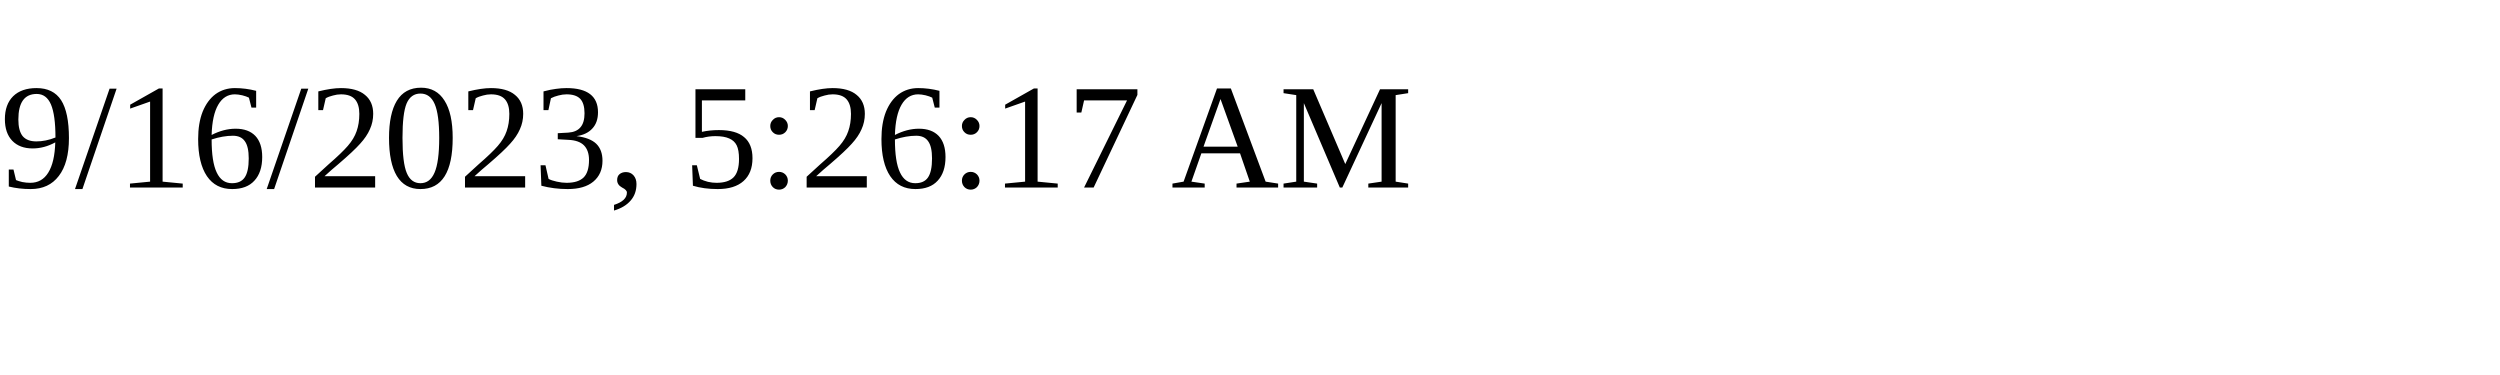
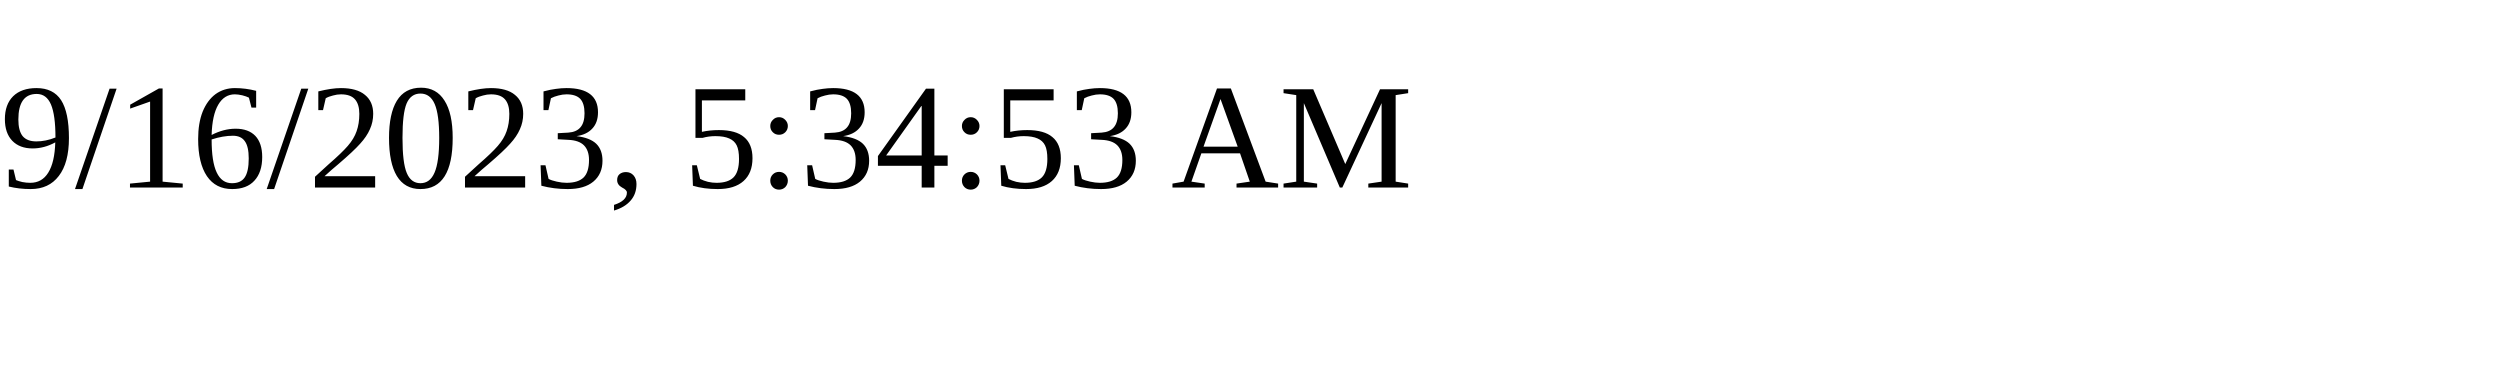
<svg xmlns="http://www.w3.org/2000/svg" height="30" width="200">
-   <text x="0" y="15">9/16/2023, 5:26:17 AM</text>
+   <text x="0" y="15">9/16/2023, 5:34:53 AM</text>
</svg>
